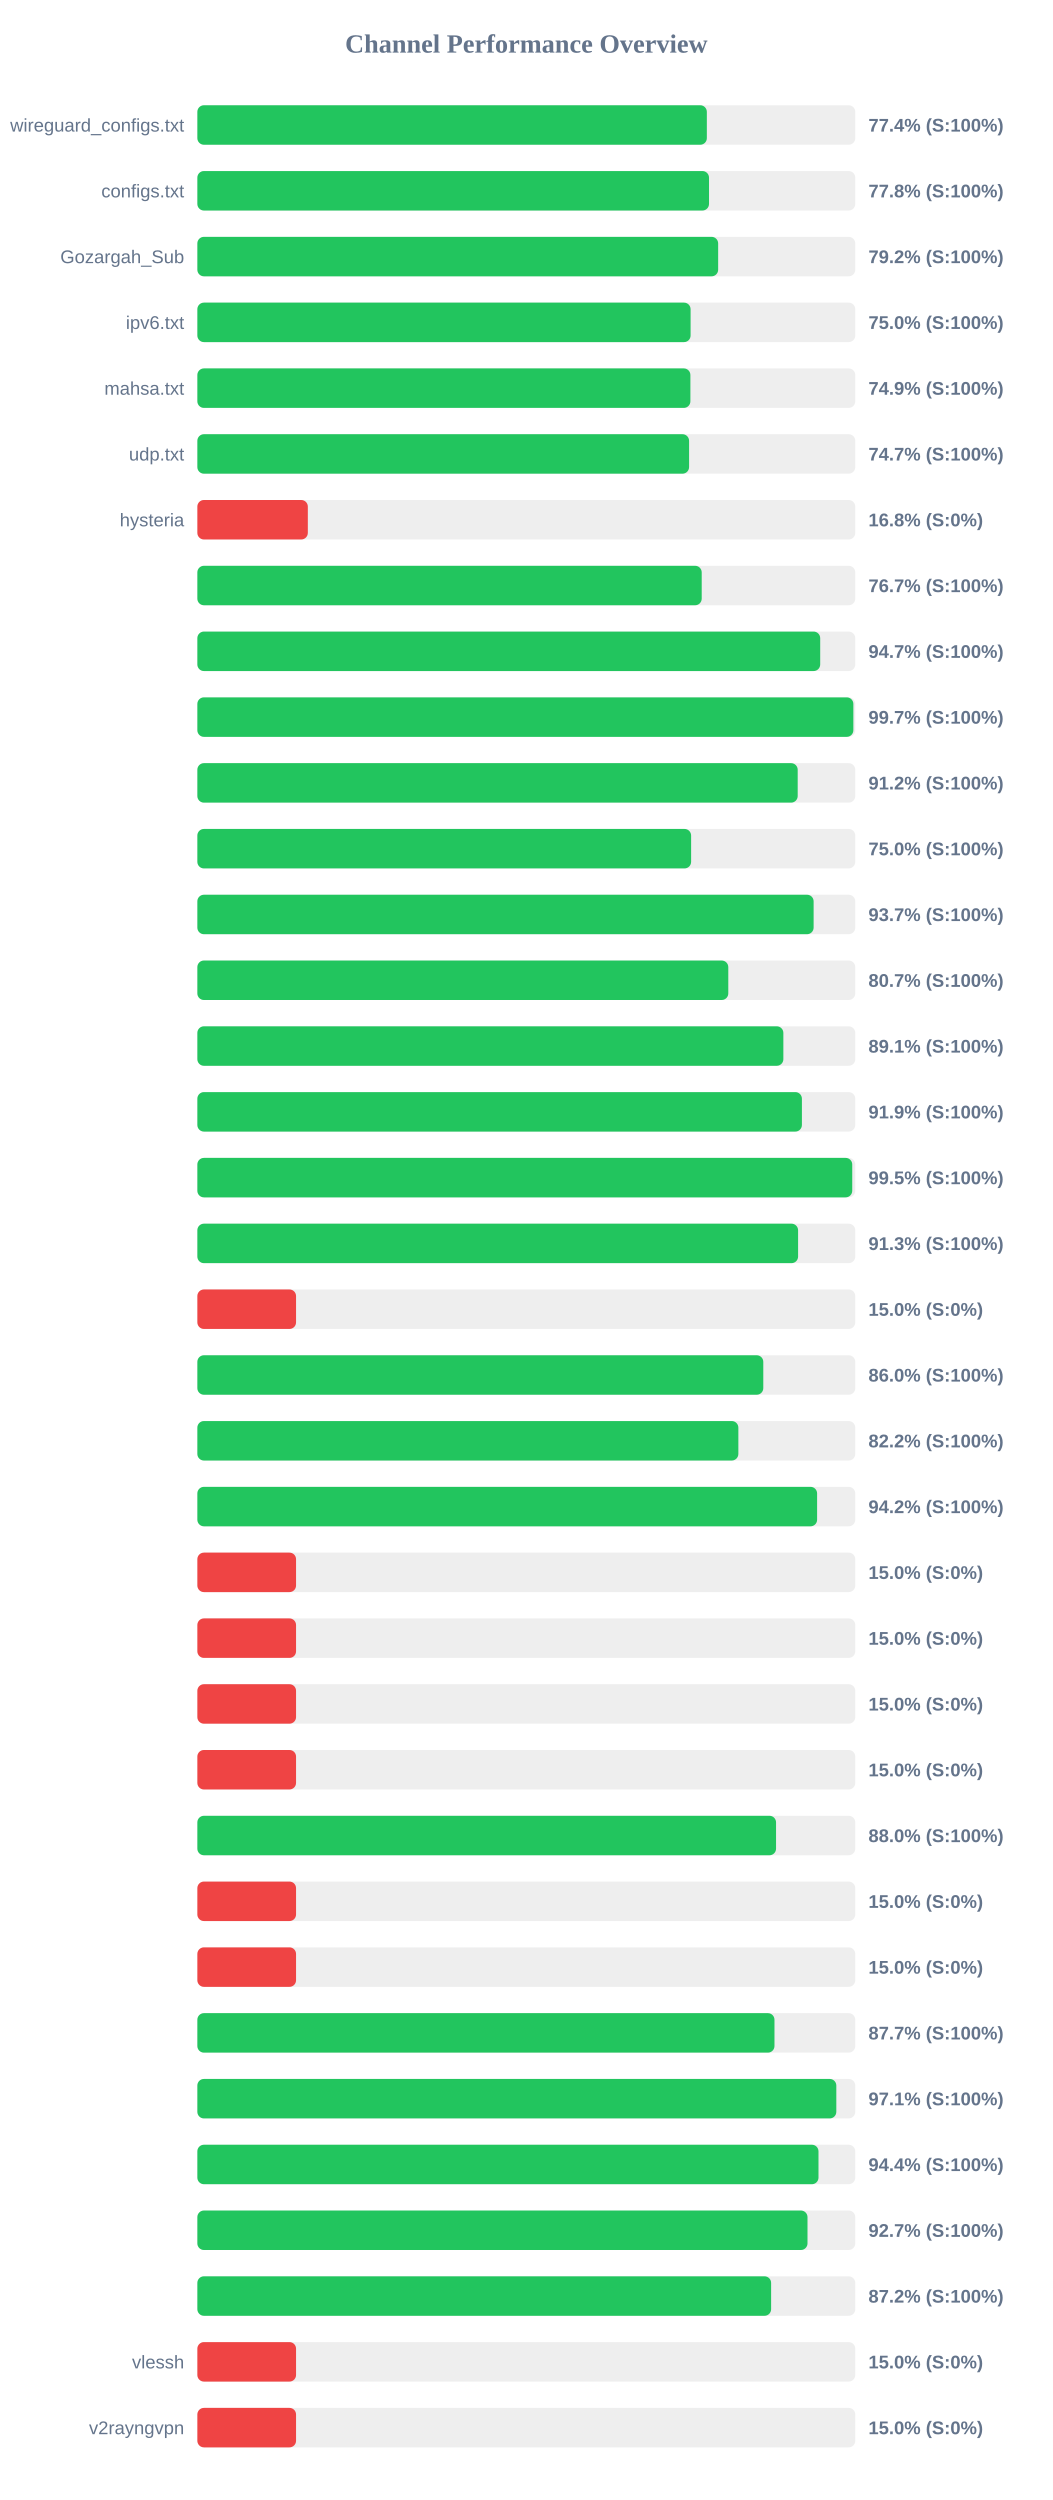
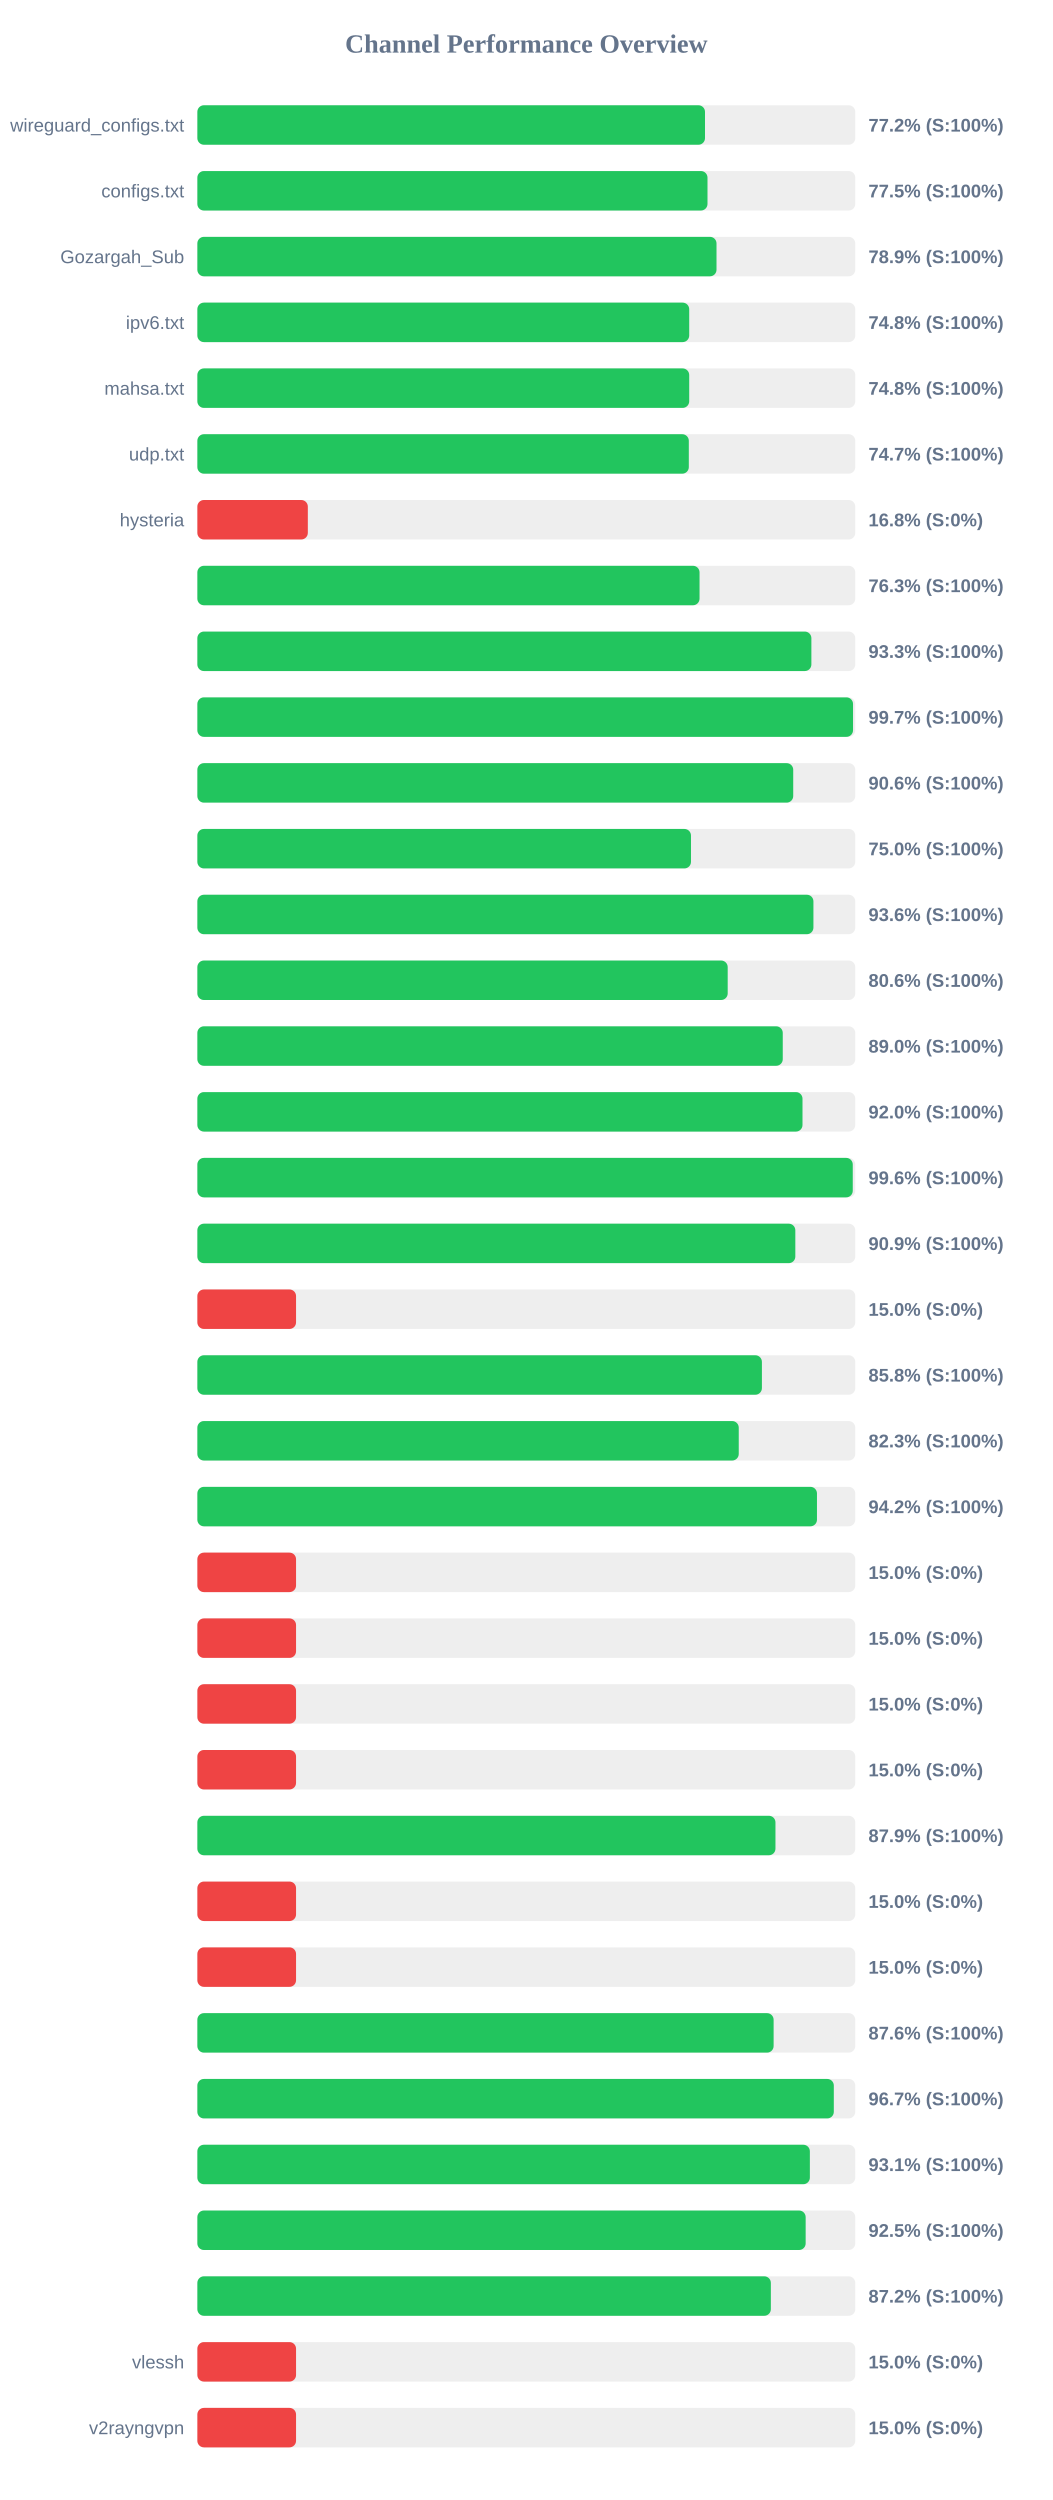
<svg xmlns="http://www.w3.org/2000/svg" width="800" height="1900" version="1.1">
  <style>
        .row { font: 14px Arial; fill: #64748b; }
        .score { font: bold 14px Arial; fill: #64748b; }
    </style>
  <text x="400" y="40" text-anchor="middle" font-size="20px" font-weight="bold" fill="#64748b">Channel Performance Overview</text>
  <rect x="150" y="80" width="500" height="30" fill="#eee" rx="5" />
-   <rect x="150" y="80" width="387.2" height="30" fill="#22c55e" rx="5" />
+   <rect x="150" y="80" width="385.8" height="30" fill="#22c55e" rx="5" />
  <text x="140" y="100" text-anchor="end" class="row">wireguard_configs.txt</text>
-   <text x="660" y="100" text-anchor="start" class="score">77.4% (S:100%)</text>
+   <text x="660" y="100" text-anchor="start" class="score">77.2% (S:100%)</text>
  <rect x="150" y="130" width="500" height="30" fill="#eee" rx="5" />
-   <rect x="150" y="130" width="388.85" height="30" fill="#22c55e" rx="5" />
+   <rect x="150" y="130" width="387.7" height="30" fill="#22c55e" rx="5" />
  <text x="140" y="150" text-anchor="end" class="row">configs.txt</text>
-   <text x="660" y="150" text-anchor="start" class="score">77.8% (S:100%)</text>
+   <text x="660" y="150" text-anchor="start" class="score">77.5% (S:100%)</text>
  <rect x="150" y="180" width="500" height="30" fill="#eee" rx="5" />
-   <rect x="150" y="180" width="395.8" height="30" fill="#22c55e" rx="5" />
+   <rect x="150" y="180" width="394.55" height="30" fill="#22c55e" rx="5" />
  <text x="140" y="200" text-anchor="end" class="row">Gozargah_Sub</text>
-   <text x="660" y="200" text-anchor="start" class="score">79.2% (S:100%)</text>
+   <text x="660" y="200" text-anchor="start" class="score">78.9% (S:100%)</text>
  <rect x="150" y="230" width="500" height="30" fill="#eee" rx="5" />
-   <rect x="150" y="230" width="374.85" height="30" fill="#22c55e" rx="5" />
+   <rect x="150" y="230" width="373.8" height="30" fill="#22c55e" rx="5" />
  <text x="140" y="250" text-anchor="end" class="row">ipv6.txt</text>
-   <text x="660" y="250" text-anchor="start" class="score">75.0% (S:100%)</text>
+   <text x="660" y="250" text-anchor="start" class="score">74.8% (S:100%)</text>
  <rect x="150" y="280" width="500" height="30" fill="#eee" rx="5" />
-   <rect x="150" y="280" width="374.7" height="30" fill="#22c55e" rx="5" />
+   <rect x="150" y="280" width="373.8" height="30" fill="#22c55e" rx="5" />
  <text x="140" y="300" text-anchor="end" class="row">mahsa.txt</text>
-   <text x="660" y="300" text-anchor="start" class="score">74.9% (S:100%)</text>
+   <text x="660" y="300" text-anchor="start" class="score">74.8% (S:100%)</text>
  <rect x="150" y="330" width="500" height="30" fill="#eee" rx="5" />
-   <rect x="150" y="330" width="373.7" height="30" fill="#22c55e" rx="5" />
+   <rect x="150" y="330" width="373.5" height="30" fill="#22c55e" rx="5" />
  <text x="140" y="350" text-anchor="end" class="row">udp.txt</text>
  <text x="660" y="350" text-anchor="start" class="score">74.7% (S:100%)</text>
  <rect x="150" y="380" width="500" height="30" fill="#eee" rx="5" />
  <rect x="150" y="380" width="83.95" height="30" fill="#ef4444" rx="5" />
  <text x="140" y="400" text-anchor="end" class="row">hysteria</text>
  <text x="660" y="400" text-anchor="start" class="score">16.8% (S:0%)</text>
  <rect x="150" y="430" width="500" height="30" fill="#eee" rx="5" />
-   <rect x="150" y="430" width="383.3" height="30" fill="#22c55e" rx="5" />
+   <rect x="150" y="430" width="381.65" height="30" fill="#22c55e" rx="5" />
  <text x="140" y="450" text-anchor="end" class="row" />
-   <text x="660" y="450" text-anchor="start" class="score">76.7% (S:100%)</text>
+   <text x="660" y="450" text-anchor="start" class="score">76.3% (S:100%)</text>
  <rect x="150" y="480" width="500" height="30" fill="#eee" rx="5" />
-   <rect x="150" y="480" width="473.35" height="30" fill="#22c55e" rx="5" />
+   <rect x="150" y="480" width="466.65" height="30" fill="#22c55e" rx="5" />
  <text x="140" y="500" text-anchor="end" class="row" />
-   <text x="660" y="500" text-anchor="start" class="score">94.7% (S:100%)</text>
+   <text x="660" y="500" text-anchor="start" class="score">93.3% (S:100%)</text>
  <rect x="150" y="530" width="500" height="30" fill="#eee" rx="5" />
-   <rect x="150" y="530" width="498.55" height="30" fill="#22c55e" rx="5" />
+   <rect x="150" y="530" width="498.3" height="30" fill="#22c55e" rx="5" />
  <text x="140" y="550" text-anchor="end" class="row" />
  <text x="660" y="550" text-anchor="start" class="score">99.7% (S:100%)</text>
  <rect x="150" y="580" width="500" height="30" fill="#eee" rx="5" />
-   <rect x="150" y="580" width="456.25" height="30" fill="#22c55e" rx="5" />
+   <rect x="150" y="580" width="452.85" height="30" fill="#22c55e" rx="5" />
  <text x="140" y="600" text-anchor="end" class="row" />
-   <text x="660" y="600" text-anchor="start" class="score">91.2% (S:100%)</text>
+   <text x="660" y="600" text-anchor="start" class="score">90.6% (S:100%)</text>
  <rect x="150" y="630" width="500" height="30" fill="#eee" rx="5" />
-   <rect x="150" y="630" width="375.25" height="30" fill="#22c55e" rx="5" />
+   <rect x="150" y="630" width="375.15" height="30" fill="#22c55e" rx="5" />
  <text x="140" y="650" text-anchor="end" class="row" />
  <text x="660" y="650" text-anchor="start" class="score">75.0% (S:100%)</text>
  <rect x="150" y="680" width="500" height="30" fill="#eee" rx="5" />
-   <rect x="150" y="680" width="468.35" height="30" fill="#22c55e" rx="5" />
+   <rect x="150" y="680" width="468.2" height="30" fill="#22c55e" rx="5" />
  <text x="140" y="700" text-anchor="end" class="row" />
-   <text x="660" y="700" text-anchor="start" class="score">93.7% (S:100%)</text>
+   <text x="660" y="700" text-anchor="start" class="score">93.6% (S:100%)</text>
  <rect x="150" y="730" width="500" height="30" fill="#eee" rx="5" />
-   <rect x="150" y="730" width="403.5" height="30" fill="#22c55e" rx="5" />
+   <rect x="150" y="730" width="403.05" height="30" fill="#22c55e" rx="5" />
  <text x="140" y="750" text-anchor="end" class="row" />
-   <text x="660" y="750" text-anchor="start" class="score">80.7% (S:100%)</text>
+   <text x="660" y="750" text-anchor="start" class="score">80.6% (S:100%)</text>
  <rect x="150" y="780" width="500" height="30" fill="#eee" rx="5" />
-   <rect x="150" y="780" width="445.35" height="30" fill="#22c55e" rx="5" />
+   <rect x="150" y="780" width="444.9" height="30" fill="#22c55e" rx="5" />
  <text x="140" y="800" text-anchor="end" class="row" />
-   <text x="660" y="800" text-anchor="start" class="score">89.1% (S:100%)</text>
+   <text x="660" y="800" text-anchor="start" class="score">89.0% (S:100%)</text>
  <rect x="150" y="830" width="500" height="30" fill="#eee" rx="5" />
-   <rect x="150" y="830" width="459.45" height="30" fill="#22c55e" rx="5" />
+   <rect x="150" y="830" width="459.9" height="30" fill="#22c55e" rx="5" />
  <text x="140" y="850" text-anchor="end" class="row" />
-   <text x="660" y="850" text-anchor="start" class="score">91.9% (S:100%)</text>
+   <text x="660" y="850" text-anchor="start" class="score">92.0% (S:100%)</text>
  <rect x="150" y="880" width="500" height="30" fill="#eee" rx="5" />
-   <rect x="150" y="880" width="497.7" height="30" fill="#22c55e" rx="5" />
+   <rect x="150" y="880" width="498.1" height="30" fill="#22c55e" rx="5" />
  <text x="140" y="900" text-anchor="end" class="row" />
-   <text x="660" y="900" text-anchor="start" class="score">99.5% (S:100%)</text>
+   <text x="660" y="900" text-anchor="start" class="score">99.6% (S:100%)</text>
  <rect x="150" y="930" width="500" height="30" fill="#eee" rx="5" />
-   <rect x="150" y="930" width="456.55" height="30" fill="#22c55e" rx="5" />
+   <rect x="150" y="930" width="454.45" height="30" fill="#22c55e" rx="5" />
  <text x="140" y="950" text-anchor="end" class="row" />
-   <text x="660" y="950" text-anchor="start" class="score">91.3% (S:100%)</text>
+   <text x="660" y="950" text-anchor="start" class="score">90.9% (S:100%)</text>
  <rect x="150" y="980" width="500" height="30" fill="#eee" rx="5" />
  <rect x="150" y="980" width="75.0" height="30" fill="#ef4444" rx="5" />
  <text x="140" y="1000" text-anchor="end" class="row" />
  <text x="660" y="1000" text-anchor="start" class="score">15.0% (S:0%)</text>
  <rect x="150" y="1030" width="500" height="30" fill="#eee" rx="5" />
-   <rect x="150" y="1030" width="430.1" height="30" fill="#22c55e" rx="5" />
+   <rect x="150" y="1030" width="429.05" height="30" fill="#22c55e" rx="5" />
  <text x="140" y="1050" text-anchor="end" class="row" />
-   <text x="660" y="1050" text-anchor="start" class="score">86.0% (S:100%)</text>
+   <text x="660" y="1050" text-anchor="start" class="score">85.8% (S:100%)</text>
  <rect x="150" y="1080" width="500" height="30" fill="#eee" rx="5" />
-   <rect x="150" y="1080" width="411.15" height="30" fill="#22c55e" rx="5" />
+   <rect x="150" y="1080" width="411.45" height="30" fill="#22c55e" rx="5" />
  <text x="140" y="1100" text-anchor="end" class="row" />
-   <text x="660" y="1100" text-anchor="start" class="score">82.2% (S:100%)</text>
+   <text x="660" y="1100" text-anchor="start" class="score">82.3% (S:100%)</text>
  <rect x="150" y="1130" width="500" height="30" fill="#eee" rx="5" />
-   <rect x="150" y="1130" width="471.0" height="30" fill="#22c55e" rx="5" />
+   <rect x="150" y="1130" width="470.9" height="30" fill="#22c55e" rx="5" />
  <text x="140" y="1150" text-anchor="end" class="row" />
  <text x="660" y="1150" text-anchor="start" class="score">94.2% (S:100%)</text>
  <rect x="150" y="1180" width="500" height="30" fill="#eee" rx="5" />
  <rect x="150" y="1180" width="75.0" height="30" fill="#ef4444" rx="5" />
  <text x="140" y="1200" text-anchor="end" class="row" />
  <text x="660" y="1200" text-anchor="start" class="score">15.0% (S:0%)</text>
  <rect x="150" y="1230" width="500" height="30" fill="#eee" rx="5" />
  <rect x="150" y="1230" width="75.0" height="30" fill="#ef4444" rx="5" />
  <text x="140" y="1250" text-anchor="end" class="row" />
  <text x="660" y="1250" text-anchor="start" class="score">15.0% (S:0%)</text>
  <rect x="150" y="1280" width="500" height="30" fill="#eee" rx="5" />
  <rect x="150" y="1280" width="75.0" height="30" fill="#ef4444" rx="5" />
  <text x="140" y="1300" text-anchor="end" class="row" />
  <text x="660" y="1300" text-anchor="start" class="score">15.0% (S:0%)</text>
  <rect x="150" y="1330" width="500" height="30" fill="#eee" rx="5" />
  <rect x="150" y="1330" width="75.0" height="30" fill="#ef4444" rx="5" />
  <text x="140" y="1350" text-anchor="end" class="row" />
  <text x="660" y="1350" text-anchor="start" class="score">15.0% (S:0%)</text>
  <rect x="150" y="1380" width="500" height="30" fill="#eee" rx="5" />
-   <rect x="150" y="1380" width="439.8" height="30" fill="#22c55e" rx="5" />
+   <rect x="150" y="1380" width="439.35" height="30" fill="#22c55e" rx="5" />
  <text x="140" y="1400" text-anchor="end" class="row" />
-   <text x="660" y="1400" text-anchor="start" class="score">88.0% (S:100%)</text>
+   <text x="660" y="1400" text-anchor="start" class="score">87.9% (S:100%)</text>
  <rect x="150" y="1430" width="500" height="30" fill="#eee" rx="5" />
  <rect x="150" y="1430" width="75.0" height="30" fill="#ef4444" rx="5" />
  <text x="140" y="1450" text-anchor="end" class="row" />
  <text x="660" y="1450" text-anchor="start" class="score">15.0% (S:0%)</text>
  <rect x="150" y="1480" width="500" height="30" fill="#eee" rx="5" />
  <rect x="150" y="1480" width="75.0" height="30" fill="#ef4444" rx="5" />
  <text x="140" y="1500" text-anchor="end" class="row" />
  <text x="660" y="1500" text-anchor="start" class="score">15.0% (S:0%)</text>
  <rect x="150" y="1530" width="500" height="30" fill="#eee" rx="5" />
-   <rect x="150" y="1530" width="438.6" height="30" fill="#22c55e" rx="5" />
+   <rect x="150" y="1530" width="437.95" height="30" fill="#22c55e" rx="5" />
  <text x="140" y="1550" text-anchor="end" class="row" />
-   <text x="660" y="1550" text-anchor="start" class="score">87.7% (S:100%)</text>
+   <text x="660" y="1550" text-anchor="start" class="score">87.6% (S:100%)</text>
  <rect x="150" y="1580" width="500" height="30" fill="#eee" rx="5" />
-   <rect x="150" y="1580" width="485.6" height="30" fill="#22c55e" rx="5" />
+   <rect x="150" y="1580" width="483.7" height="30" fill="#22c55e" rx="5" />
  <text x="140" y="1600" text-anchor="end" class="row" />
-   <text x="660" y="1600" text-anchor="start" class="score">97.1% (S:100%)</text>
+   <text x="660" y="1600" text-anchor="start" class="score">96.7% (S:100%)</text>
  <rect x="150" y="1630" width="500" height="30" fill="#eee" rx="5" />
-   <rect x="150" y="1630" width="472.05" height="30" fill="#22c55e" rx="5" />
+   <rect x="150" y="1630" width="465.5" height="30" fill="#22c55e" rx="5" />
  <text x="140" y="1650" text-anchor="end" class="row" />
-   <text x="660" y="1650" text-anchor="start" class="score">94.4% (S:100%)</text>
+   <text x="660" y="1650" text-anchor="start" class="score">93.1% (S:100%)</text>
  <rect x="150" y="1680" width="500" height="30" fill="#eee" rx="5" />
-   <rect x="150" y="1680" width="463.7" height="30" fill="#22c55e" rx="5" />
+   <rect x="150" y="1680" width="462.3" height="30" fill="#22c55e" rx="5" />
  <text x="140" y="1700" text-anchor="end" class="row" />
-   <text x="660" y="1700" text-anchor="start" class="score">92.7% (S:100%)</text>
+   <text x="660" y="1700" text-anchor="start" class="score">92.5% (S:100%)</text>
  <rect x="150" y="1730" width="500" height="30" fill="#eee" rx="5" />
-   <rect x="150" y="1730" width="436.05" height="30" fill="#22c55e" rx="5" />
+   <rect x="150" y="1730" width="435.85" height="30" fill="#22c55e" rx="5" />
  <text x="140" y="1750" text-anchor="end" class="row" />
  <text x="660" y="1750" text-anchor="start" class="score">87.2% (S:100%)</text>
  <rect x="150" y="1780" width="500" height="30" fill="#eee" rx="5" />
  <rect x="150" y="1780" width="75.0" height="30" fill="#ef4444" rx="5" />
  <text x="140" y="1800" text-anchor="end" class="row">vlessh</text>
  <text x="660" y="1800" text-anchor="start" class="score">15.0% (S:0%)</text>
  <rect x="150" y="1830" width="500" height="30" fill="#eee" rx="5" />
  <rect x="150" y="1830" width="75.0" height="30" fill="#ef4444" rx="5" />
  <text x="140" y="1850" text-anchor="end" class="row">v2rayngvpn</text>
  <text x="660" y="1850" text-anchor="start" class="score">15.0% (S:0%)</text>
</svg>
